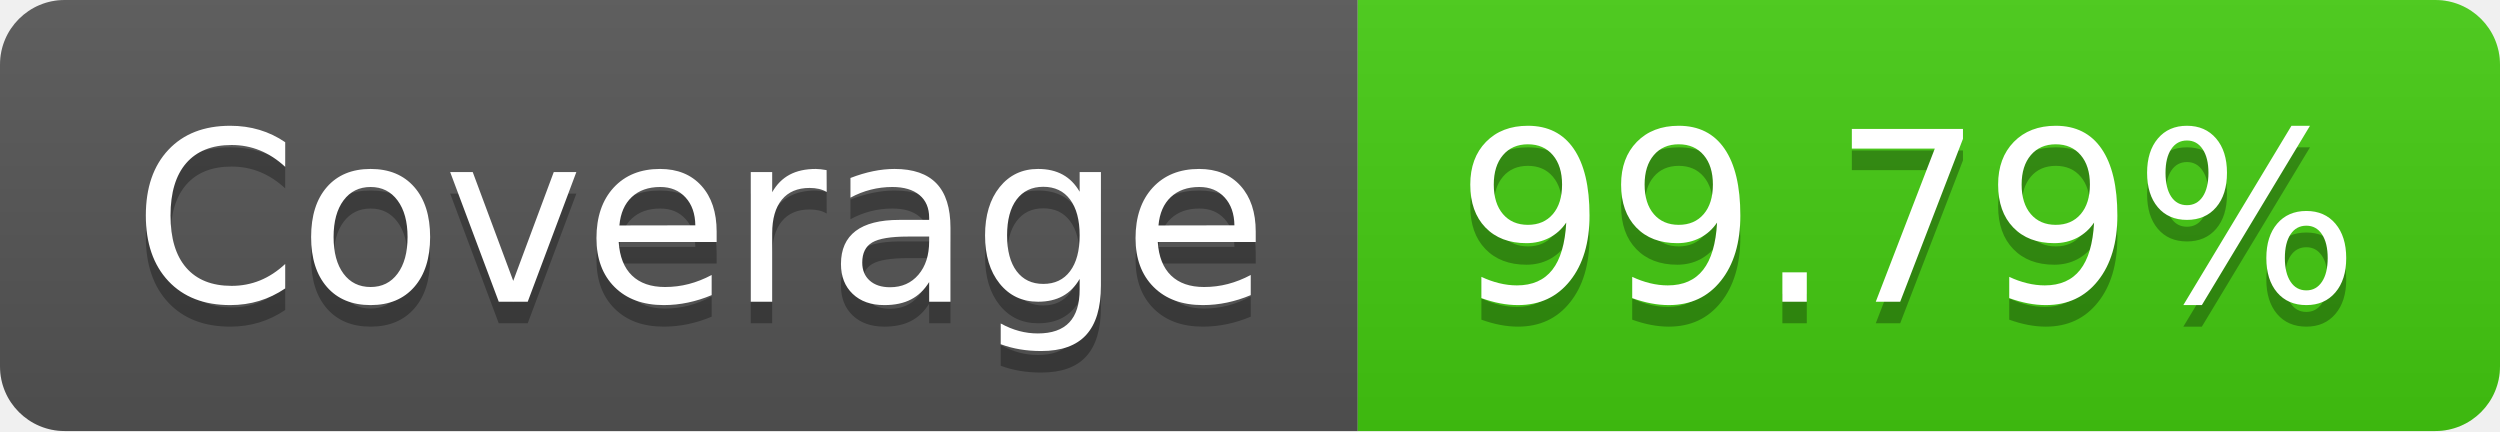
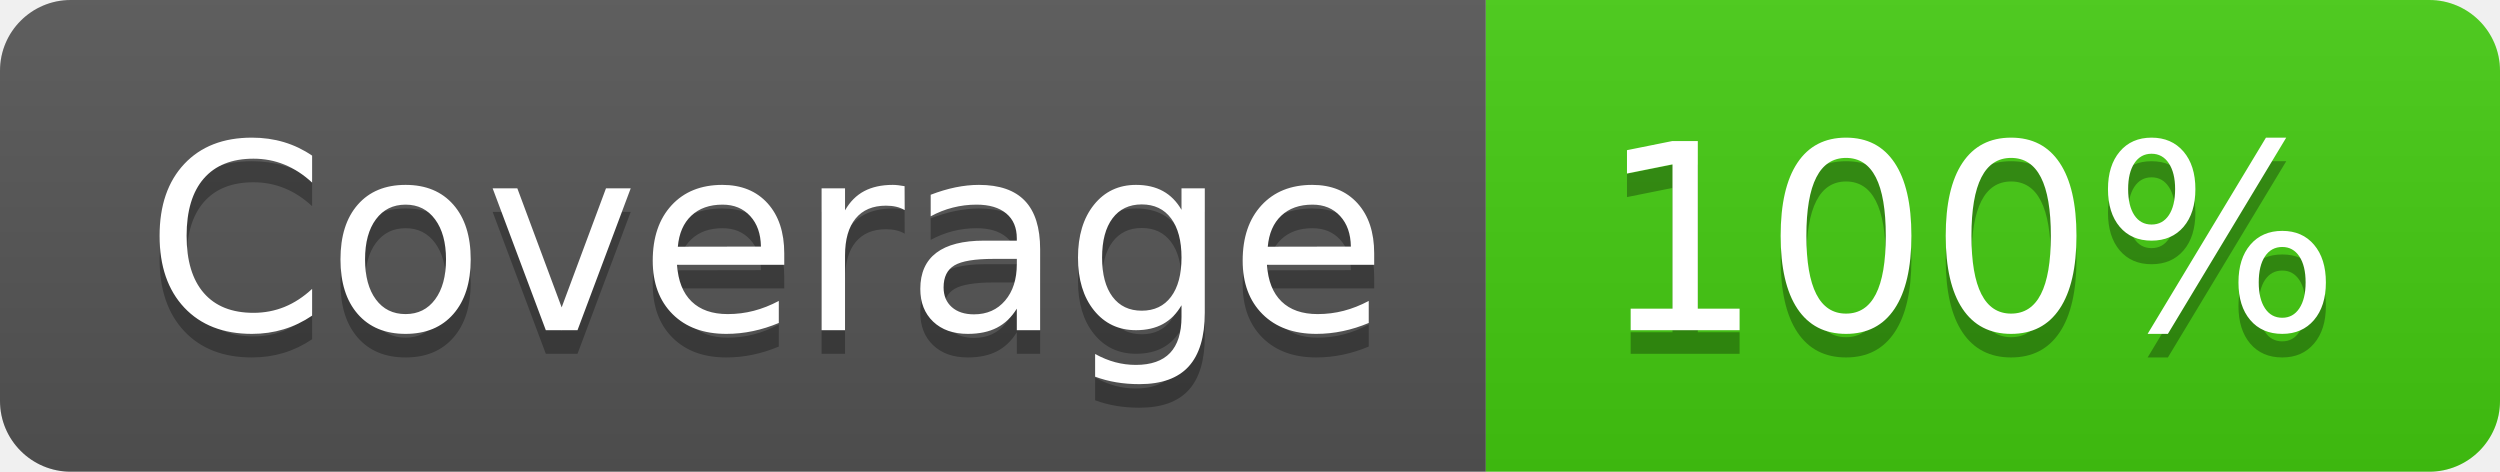
- <svg xmlns="http://www.w3.org/2000/svg" width="116" height="20" role="img" aria-label="Coverage: 99.79%">
+ <svg xmlns="http://www.w3.org/2000/svg" width="106" height="20" role="img" aria-label="Coverage: 100%">
  <linearGradient id="s" x2="0" y2="100%">
    <stop offset="0" stop-color="#bbb" stop-opacity=".1" />
    <stop offset="1" stop-opacity=".1" />
  </linearGradient>
  <clipPath id="r">
-     <rect width="116" height="20" rx="3" fill="#fff" />
+     <rect width="106" height="20" rx="3" fill="#fff" />
  </clipPath>
  <g clip-path="url(#r)">
    <rect width="63" height="20" fill="#555" />
-     <rect x="63" width="53" height="20" fill="#4c1" />
-     <rect width="116" height="20" fill="url(#s)" />
+     <rect x="63" width="43" height="20" fill="#4c1" />
+     <rect width="106" height="20" fill="url(#s)" />
  </g>
  <g fill="#fff" text-anchor="middle" font-family="Verdana,Geneva,DejaVu Sans,sans-serif" text-rendering="geometricPrecision" font-size="110">
    <text aria-hidden="true" x="325" y="150" fill="#010101" fill-opacity=".3" transform="scale(.1)" textLength="530">Coverage</text>
    <text x="325" y="140" transform="scale(.1)" fill="#fff" textLength="530">Coverage</text>
-     <text aria-hidden="true" x="885" y="150" fill="#010101" fill-opacity=".3" transform="scale(.1)" textLength="430">99.79%</text>
-     <text x="885" y="140" transform="scale(.1)" fill="#fff" textLength="430">99.79%</text>
+     <text aria-hidden="true" x="835" y="150" fill="#010101" fill-opacity=".3" transform="scale(.1)" textLength="330">100%</text>
+     <text x="835" y="140" transform="scale(.1)" fill="#fff" textLength="330">100%</text>
  </g>
</svg>
